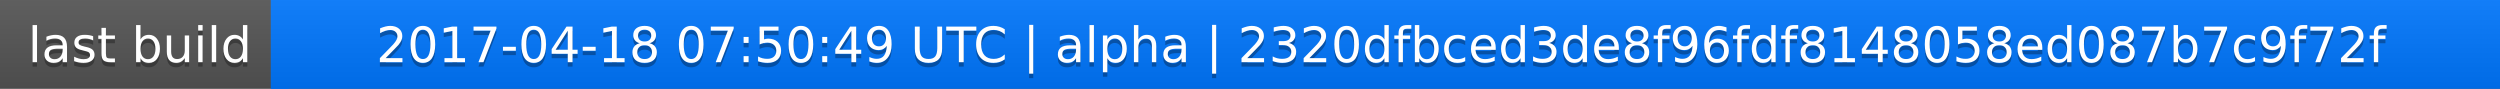
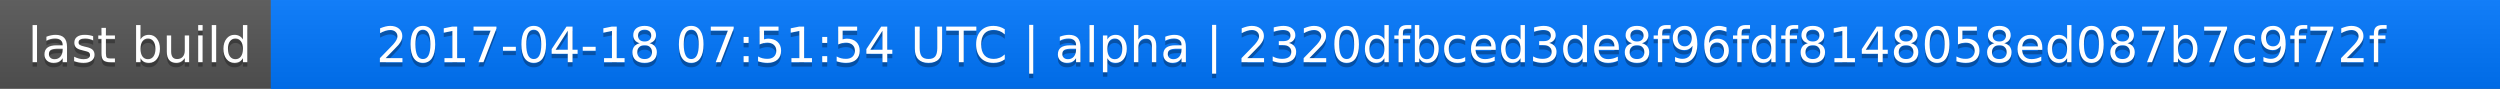
<svg xmlns="http://www.w3.org/2000/svg" width="563" height="20">
  <linearGradient id="a" x2="0" y2="100%">
    <stop offset="0" stop-color="#bbb" stop-opacity=".1" />
    <stop offset="1" stop-opacity=".1" />
  </linearGradient>
  <rect rx="0" width="563" height="20" fill="#555" />
  <rect rx="0" x="61" width="502" height="20" fill="#07f" />
  <path fill="#07f" d="M61 0h4v20h-4z" />
  <rect rx="0" width="563" height="20" fill="url(#a)" />
  <g fill="#fff" text-anchor="middle" font-family="DejaVu Sans,Verdana,Geneva,sans-serif" font-size="11">
    <text x="31.5" y="15" fill="#010101" fill-opacity=".3">last build</text>
    <text x="31.5" y="14">last build</text>
-     <text x="311" y="15" fill="#010101" fill-opacity=".3">2017-04-18 07:50:49 UTC | alpha | 2320dfbced3de8f96fdf8148058ed087b7c9f72f</text>
-     <text x="311" y="14">2017-04-18 07:50:49 UTC | alpha | 2320dfbced3de8f96fdf8148058ed087b7c9f72f</text>
+     <text x="311" y="15" fill="#010101" fill-opacity=".3">2017-04-18 07:51:54 UTC | alpha | 2320dfbced3de8f96fdf8148058ed087b7c9f72f</text>
+     <text x="311" y="14">2017-04-18 07:51:54 UTC | alpha | 2320dfbced3de8f96fdf8148058ed087b7c9f72f</text>
  </g>
</svg>
